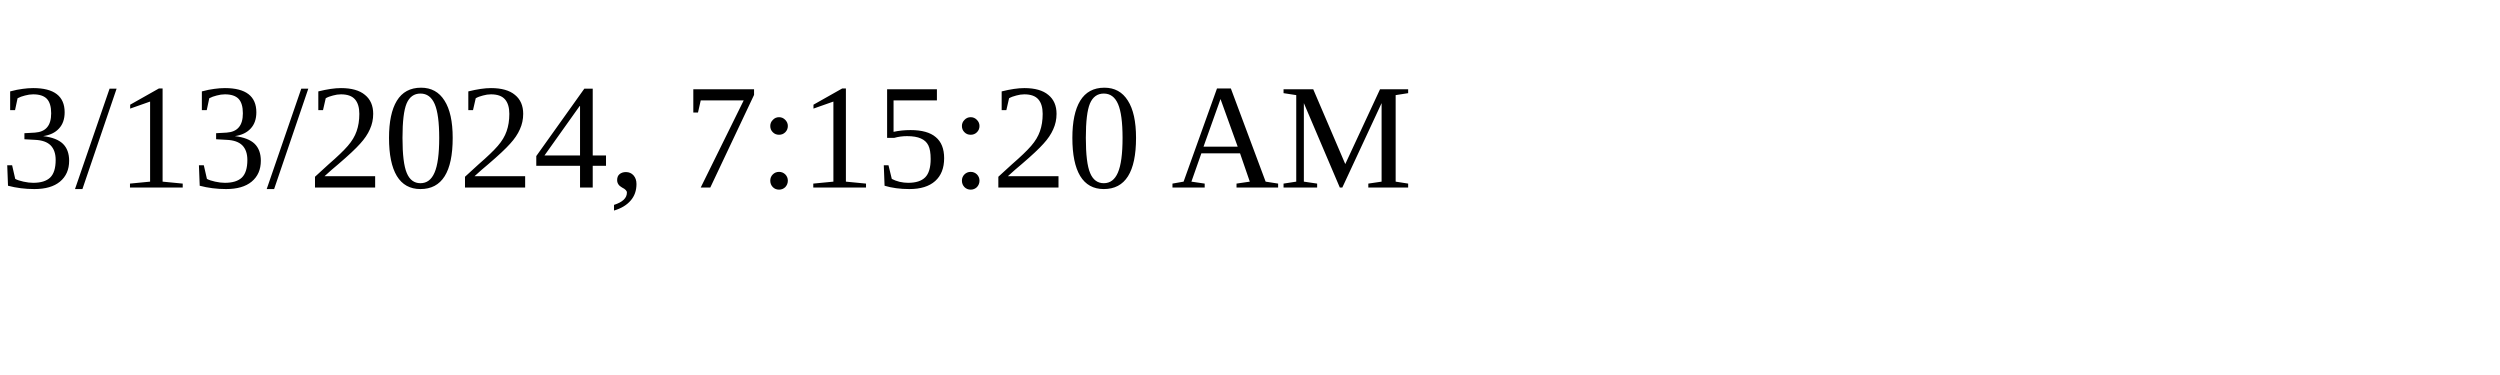
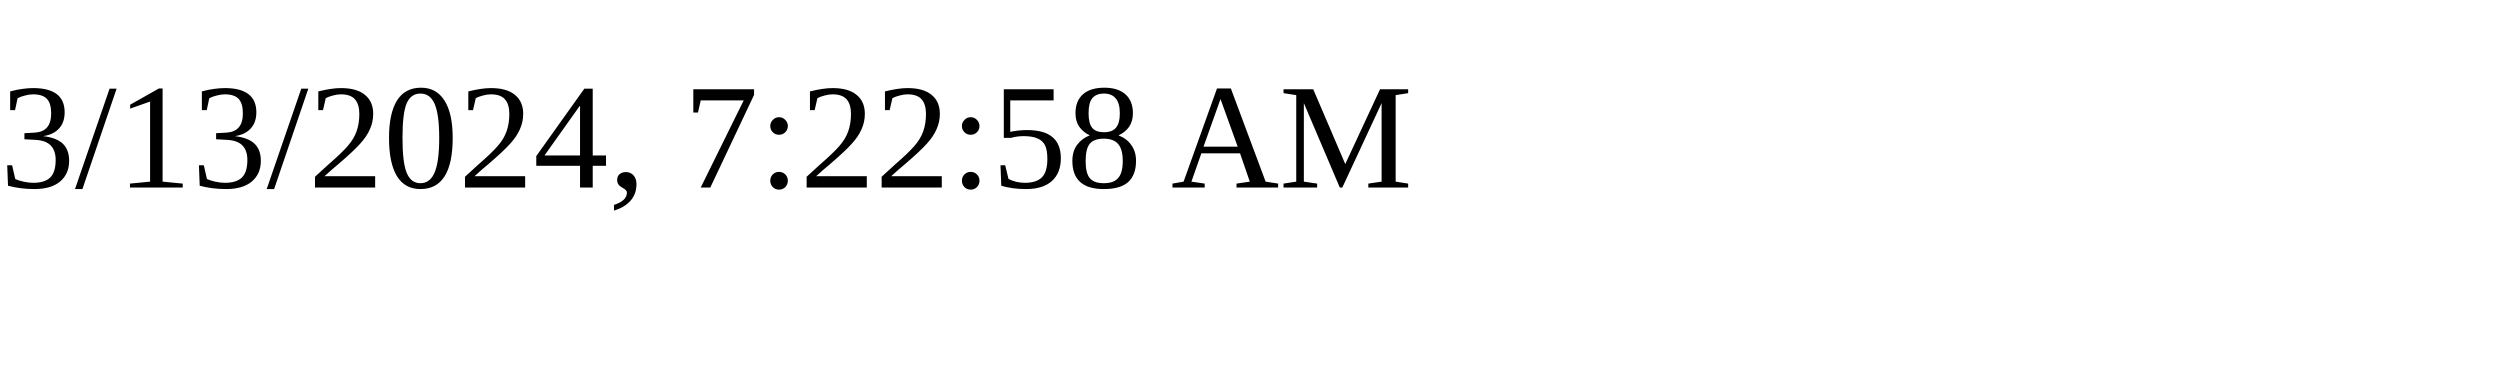
<svg xmlns="http://www.w3.org/2000/svg" height="30" width="200">
-   <text x="0" y="15">3/13/2024, 7:15:20 AM</text>
+   <text x="0" y="15">3/13/2024, 7:22:58 AM</text>
</svg>
